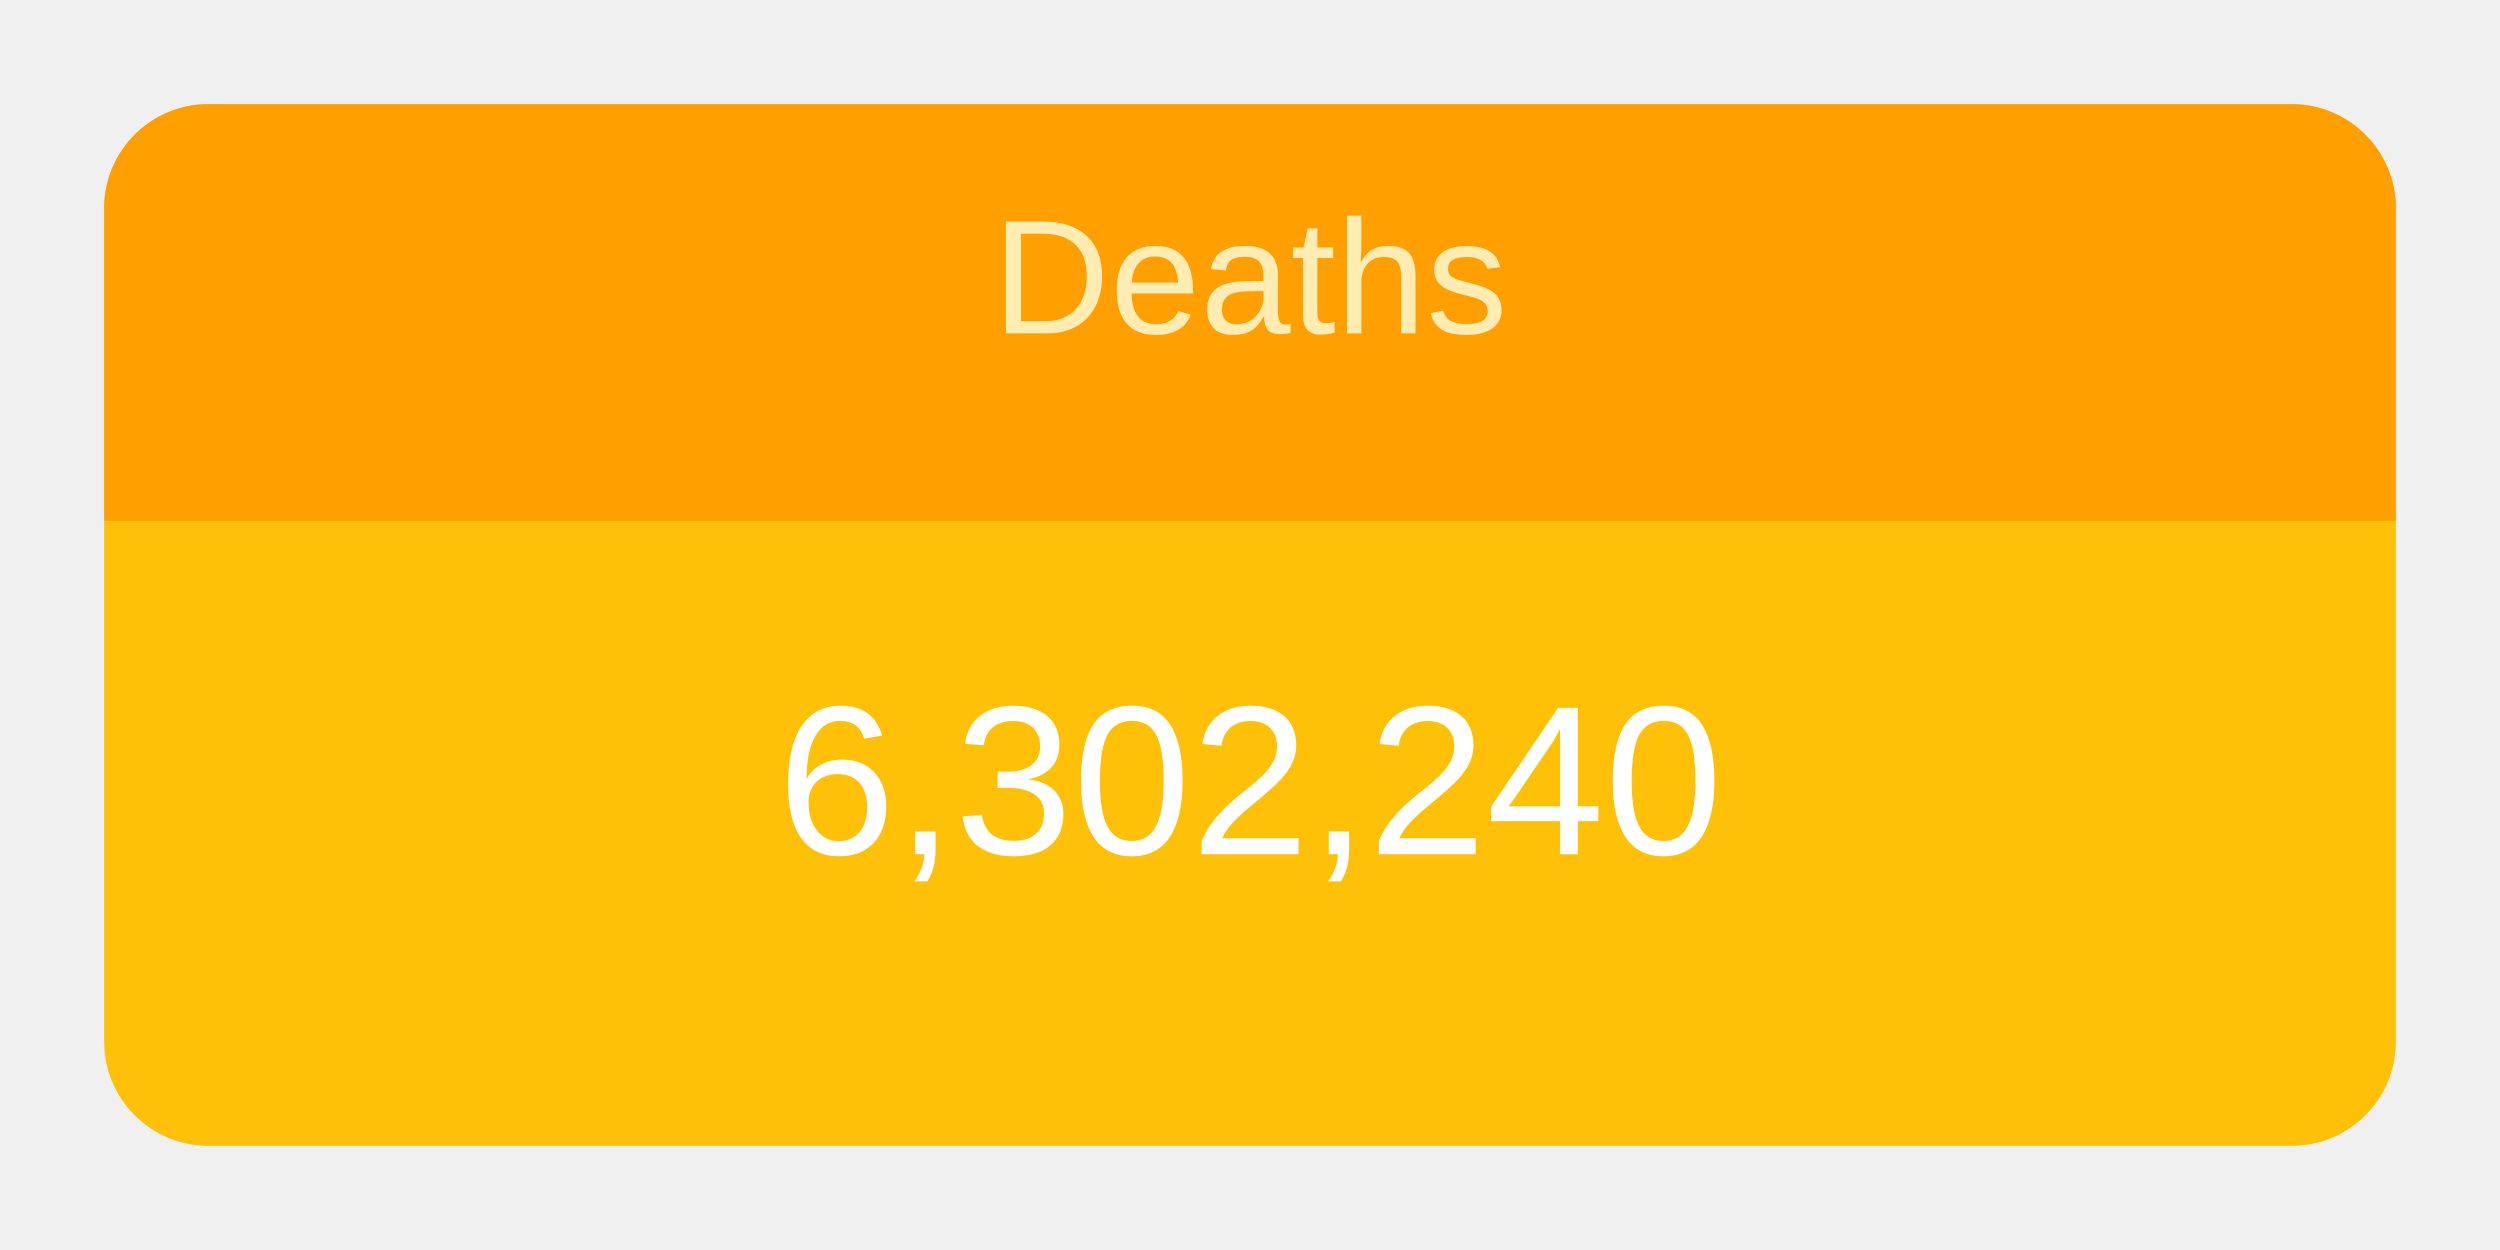
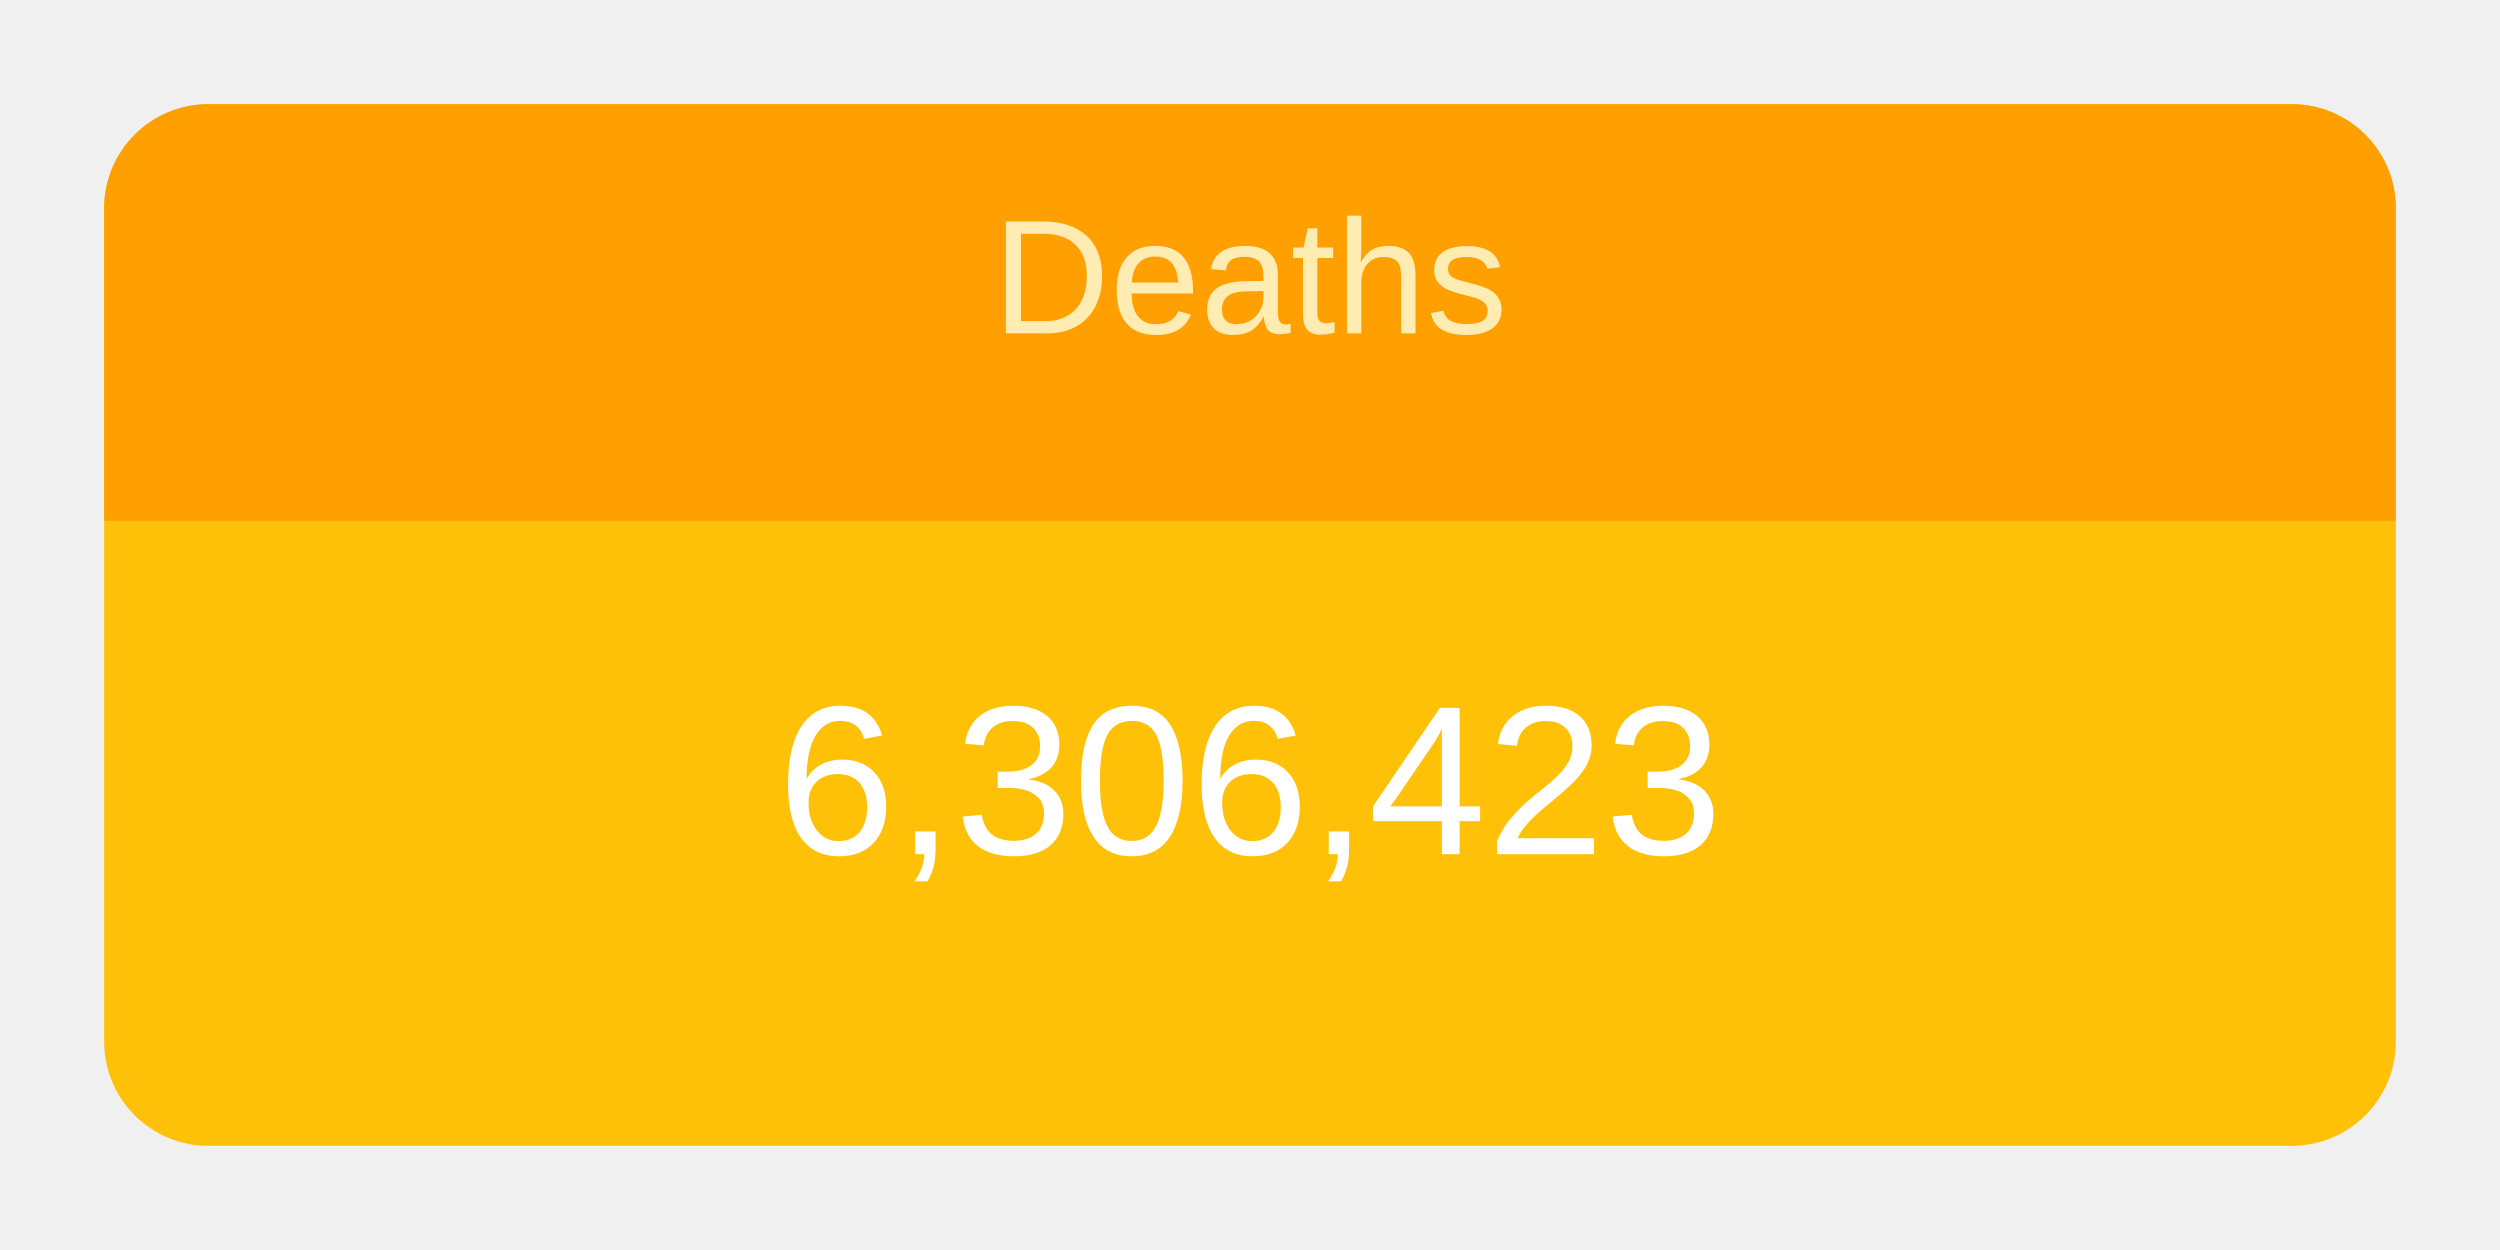
<svg xmlns="http://www.w3.org/2000/svg" height="120" viewBox="" width="240">
  <g transform="translate(10,10)">
    <rect rx="10" ry="10" width="220" height="100" style="fill: #ffc107; stroke-width: 5;" />
    <svg width="220" height="100">
      <text x="50%" y="72%" alignment-baseline="middle" text-anchor="middle" fill="white" font-size="1.7em" font-family="Arial, Helvetica, sans-serif">
-         6,302,240
+         6,306,423
      </text>
    </svg>
    <path fill="#FFA000" d=" M 210 0              a 10 10 0 0 1 10 10              v 30             h-220             v-30             a 10 10 0 0 1 10 -10" />
    <svg width="220" height="40">
      <text x="50%" y="55%" alignment-baseline="middle" text-anchor="middle" fill="#FFECB3" font-size="1.3em" font-family="Arial, Helvetica, sans-serif">
        Deaths
      </text>
    </svg>
  </g>
</svg>
